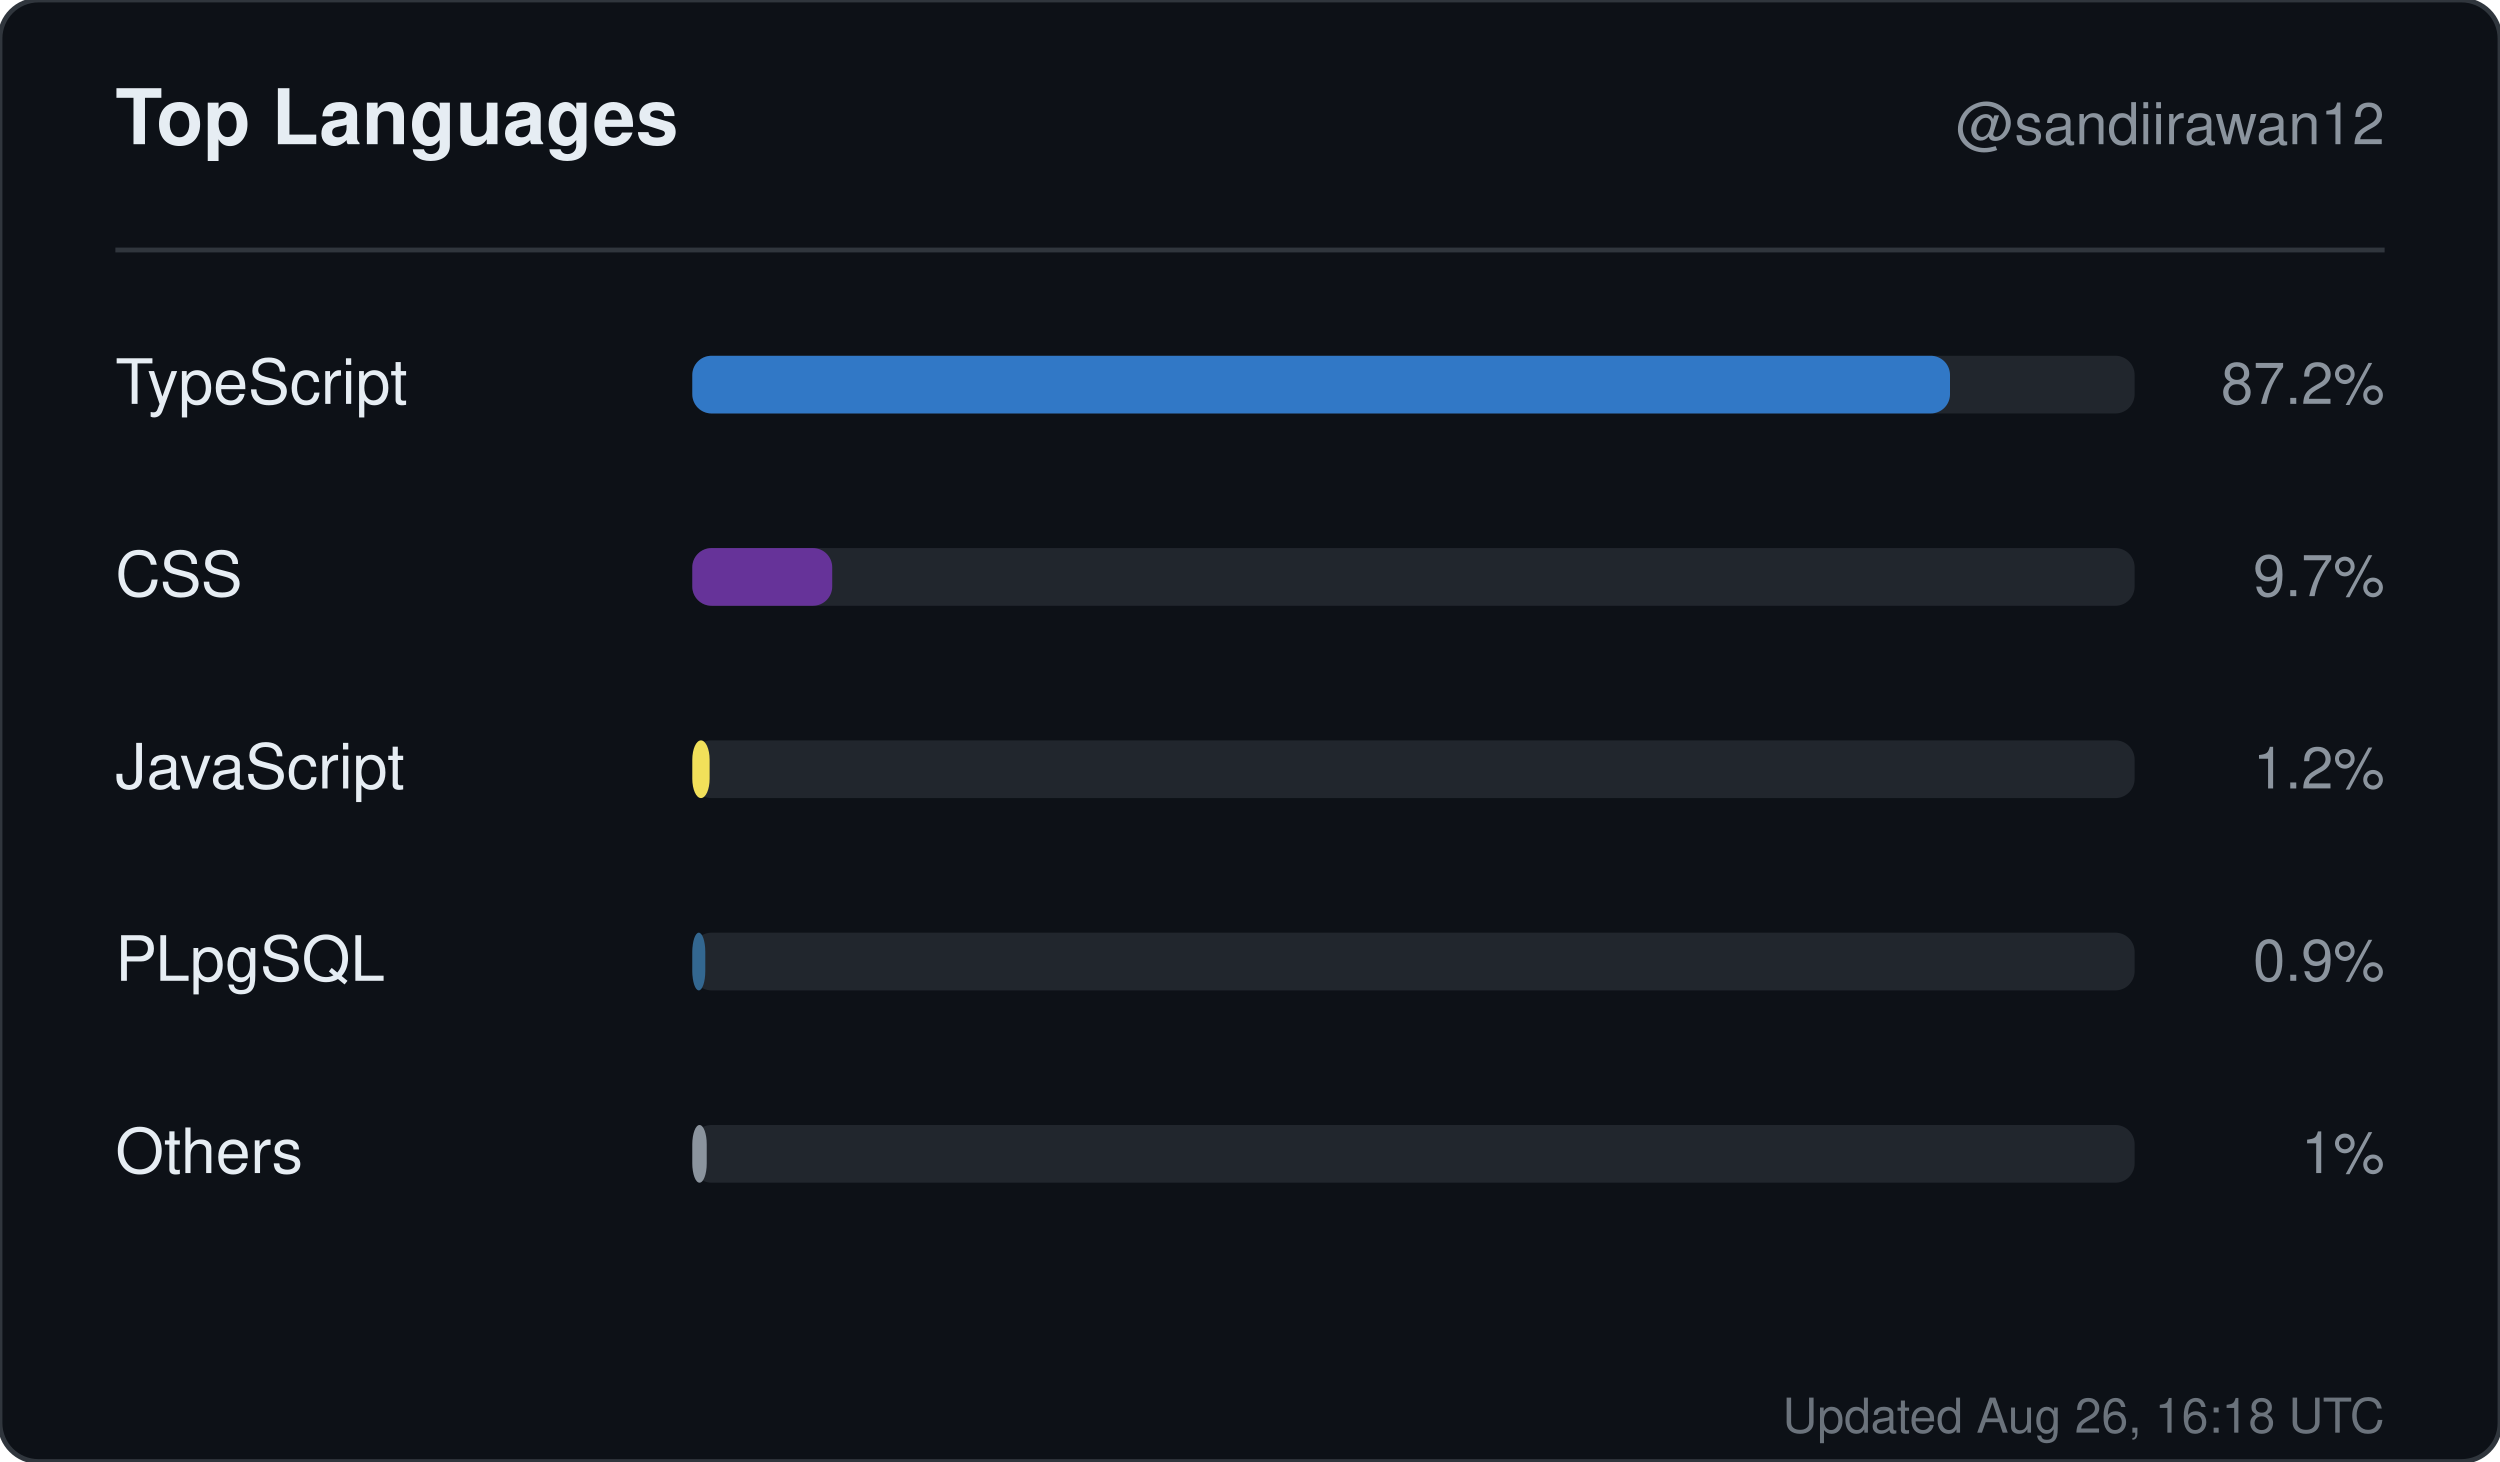
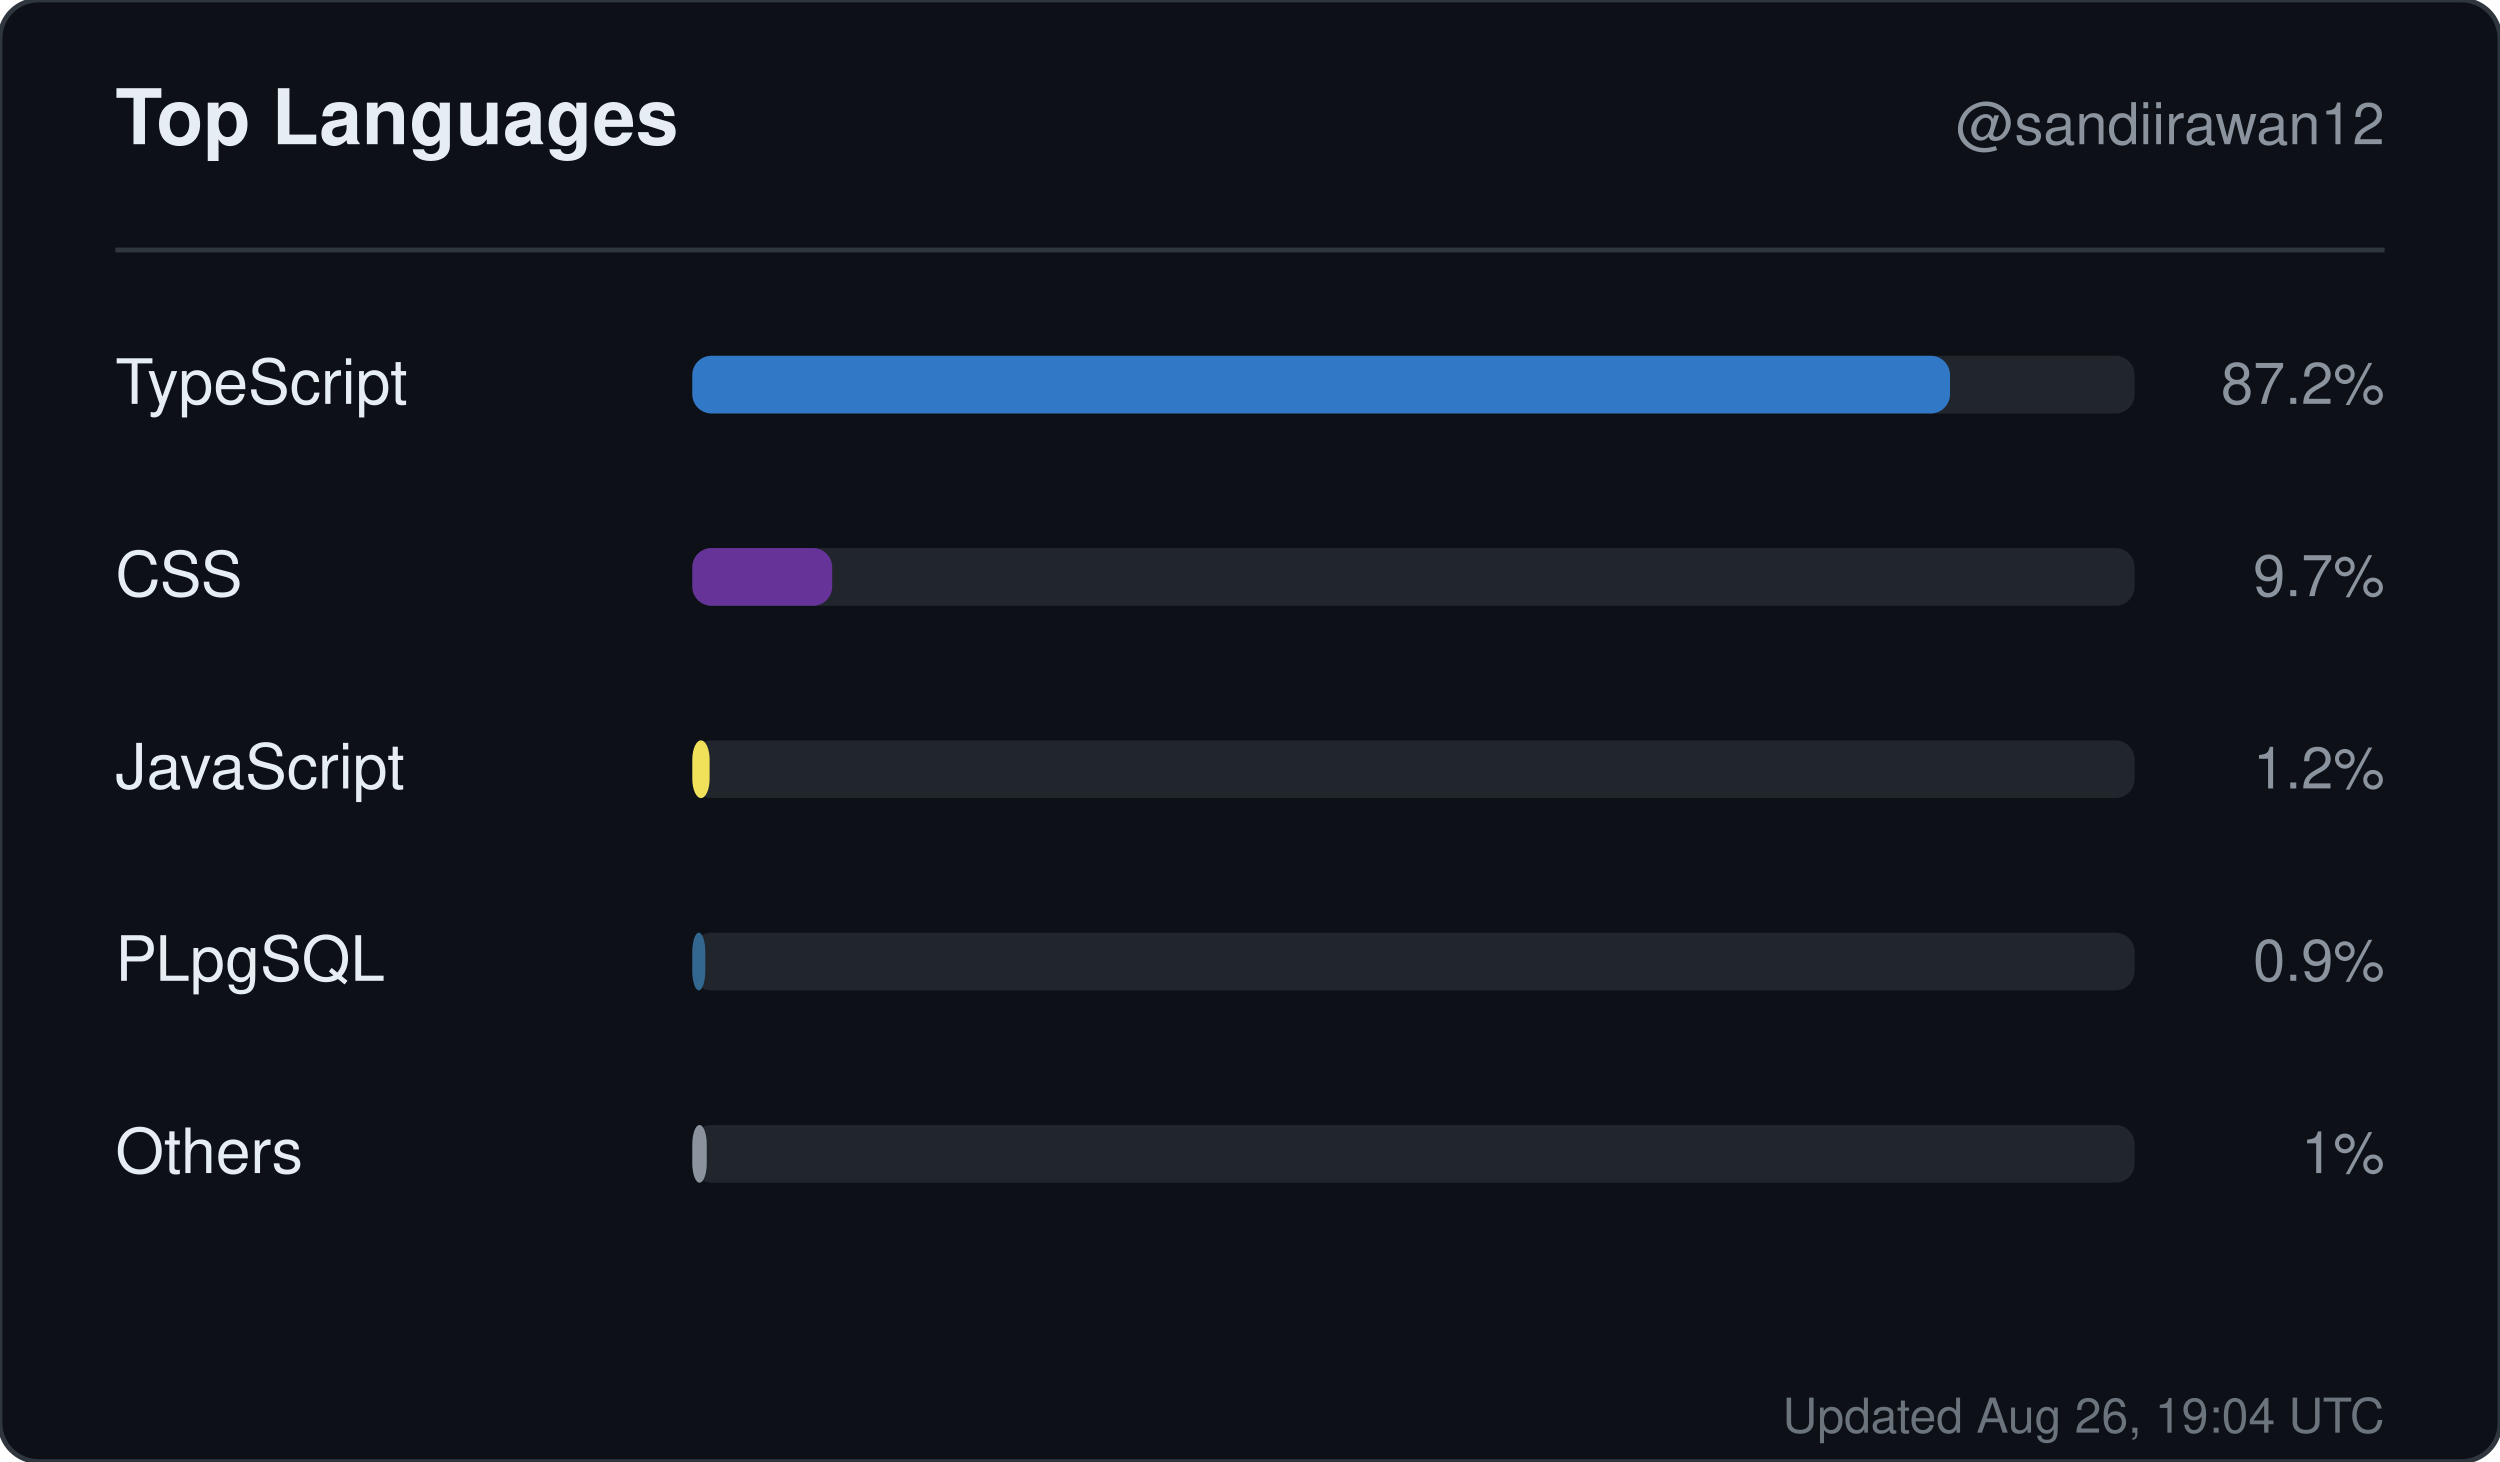
<svg xmlns="http://www.w3.org/2000/svg" width="520" height="304" viewBox="0 0 520 304" role="img" aria-label="Top languages for sandiirawan12">
  <rect width="520" height="304" rx="8" fill="#0d1117" stroke="#30363d" />
  <g font-family="-apple-system, BlinkMacSystemFont, Segoe UI, Helvetica, Arial, sans-serif">
    <text x="24" y="30" fill="#e6edf3" font-size="16" font-weight="700">Top Languages</text>
    <text x="496" y="30" fill="#8b949e" font-size="12" text-anchor="end">@sandiirawan12</text>
    <line x1="24" y1="52" x2="496" y2="52" stroke="#30363d" />
    <text x="24" y="84" fill="#e6edf3" font-size="13">TypeScript</text>
    <rect x="144" y="74" width="300" height="12" rx="4" fill="#21262d" />
    <rect x="144" y="74" width="261.6" height="12" rx="4" fill="#3178c6" />
    <text x="496" y="84" fill="#8b949e" font-size="12" text-anchor="end">87.2%</text>
    <text x="24" y="124" fill="#e6edf3" font-size="13">CSS</text>
    <rect x="144" y="114" width="300" height="12" rx="4" fill="#21262d" />
    <rect x="144" y="114" width="29.1" height="12" rx="4" fill="#663399" />
    <text x="496" y="124" fill="#8b949e" font-size="12" text-anchor="end">9.7%</text>
    <text x="24" y="164" fill="#e6edf3" font-size="13">JavaScript</text>
    <rect x="144" y="154" width="300" height="12" rx="4" fill="#21262d" />
    <rect x="144" y="154" width="3.6" height="12" rx="4" fill="#f1e05a" />
    <text x="496" y="164" fill="#8b949e" font-size="12" text-anchor="end">1.2%</text>
    <text x="24" y="204" fill="#e6edf3" font-size="13">PLpgSQL</text>
    <rect x="144" y="194" width="300" height="12" rx="4" fill="#21262d" />
    <rect x="144" y="194" width="2.7" height="12" rx="4" fill="#336790" />
    <text x="496" y="204" fill="#8b949e" font-size="12" text-anchor="end">0.9%</text>
    <text x="24" y="244" fill="#e6edf3" font-size="13">Others</text>
    <rect x="144" y="234" width="300" height="12" rx="4" fill="#21262d" />
    <rect x="144" y="234" width="3" height="12" rx="4" fill="#8b949e" />
    <text x="496" y="244" fill="#8b949e" font-size="12" text-anchor="end">1%</text>
-     <text x="496" y="298" fill="#8b949e" font-size="10" text-anchor="end" opacity="0.75">Updated Aug 26, 16:18 UTC</text>
+     <text x="496" y="298" fill="#8b949e" font-size="10" text-anchor="end" opacity="0.75">Updated Aug 26, 19:04 UTC</text>
  </g>
</svg>
